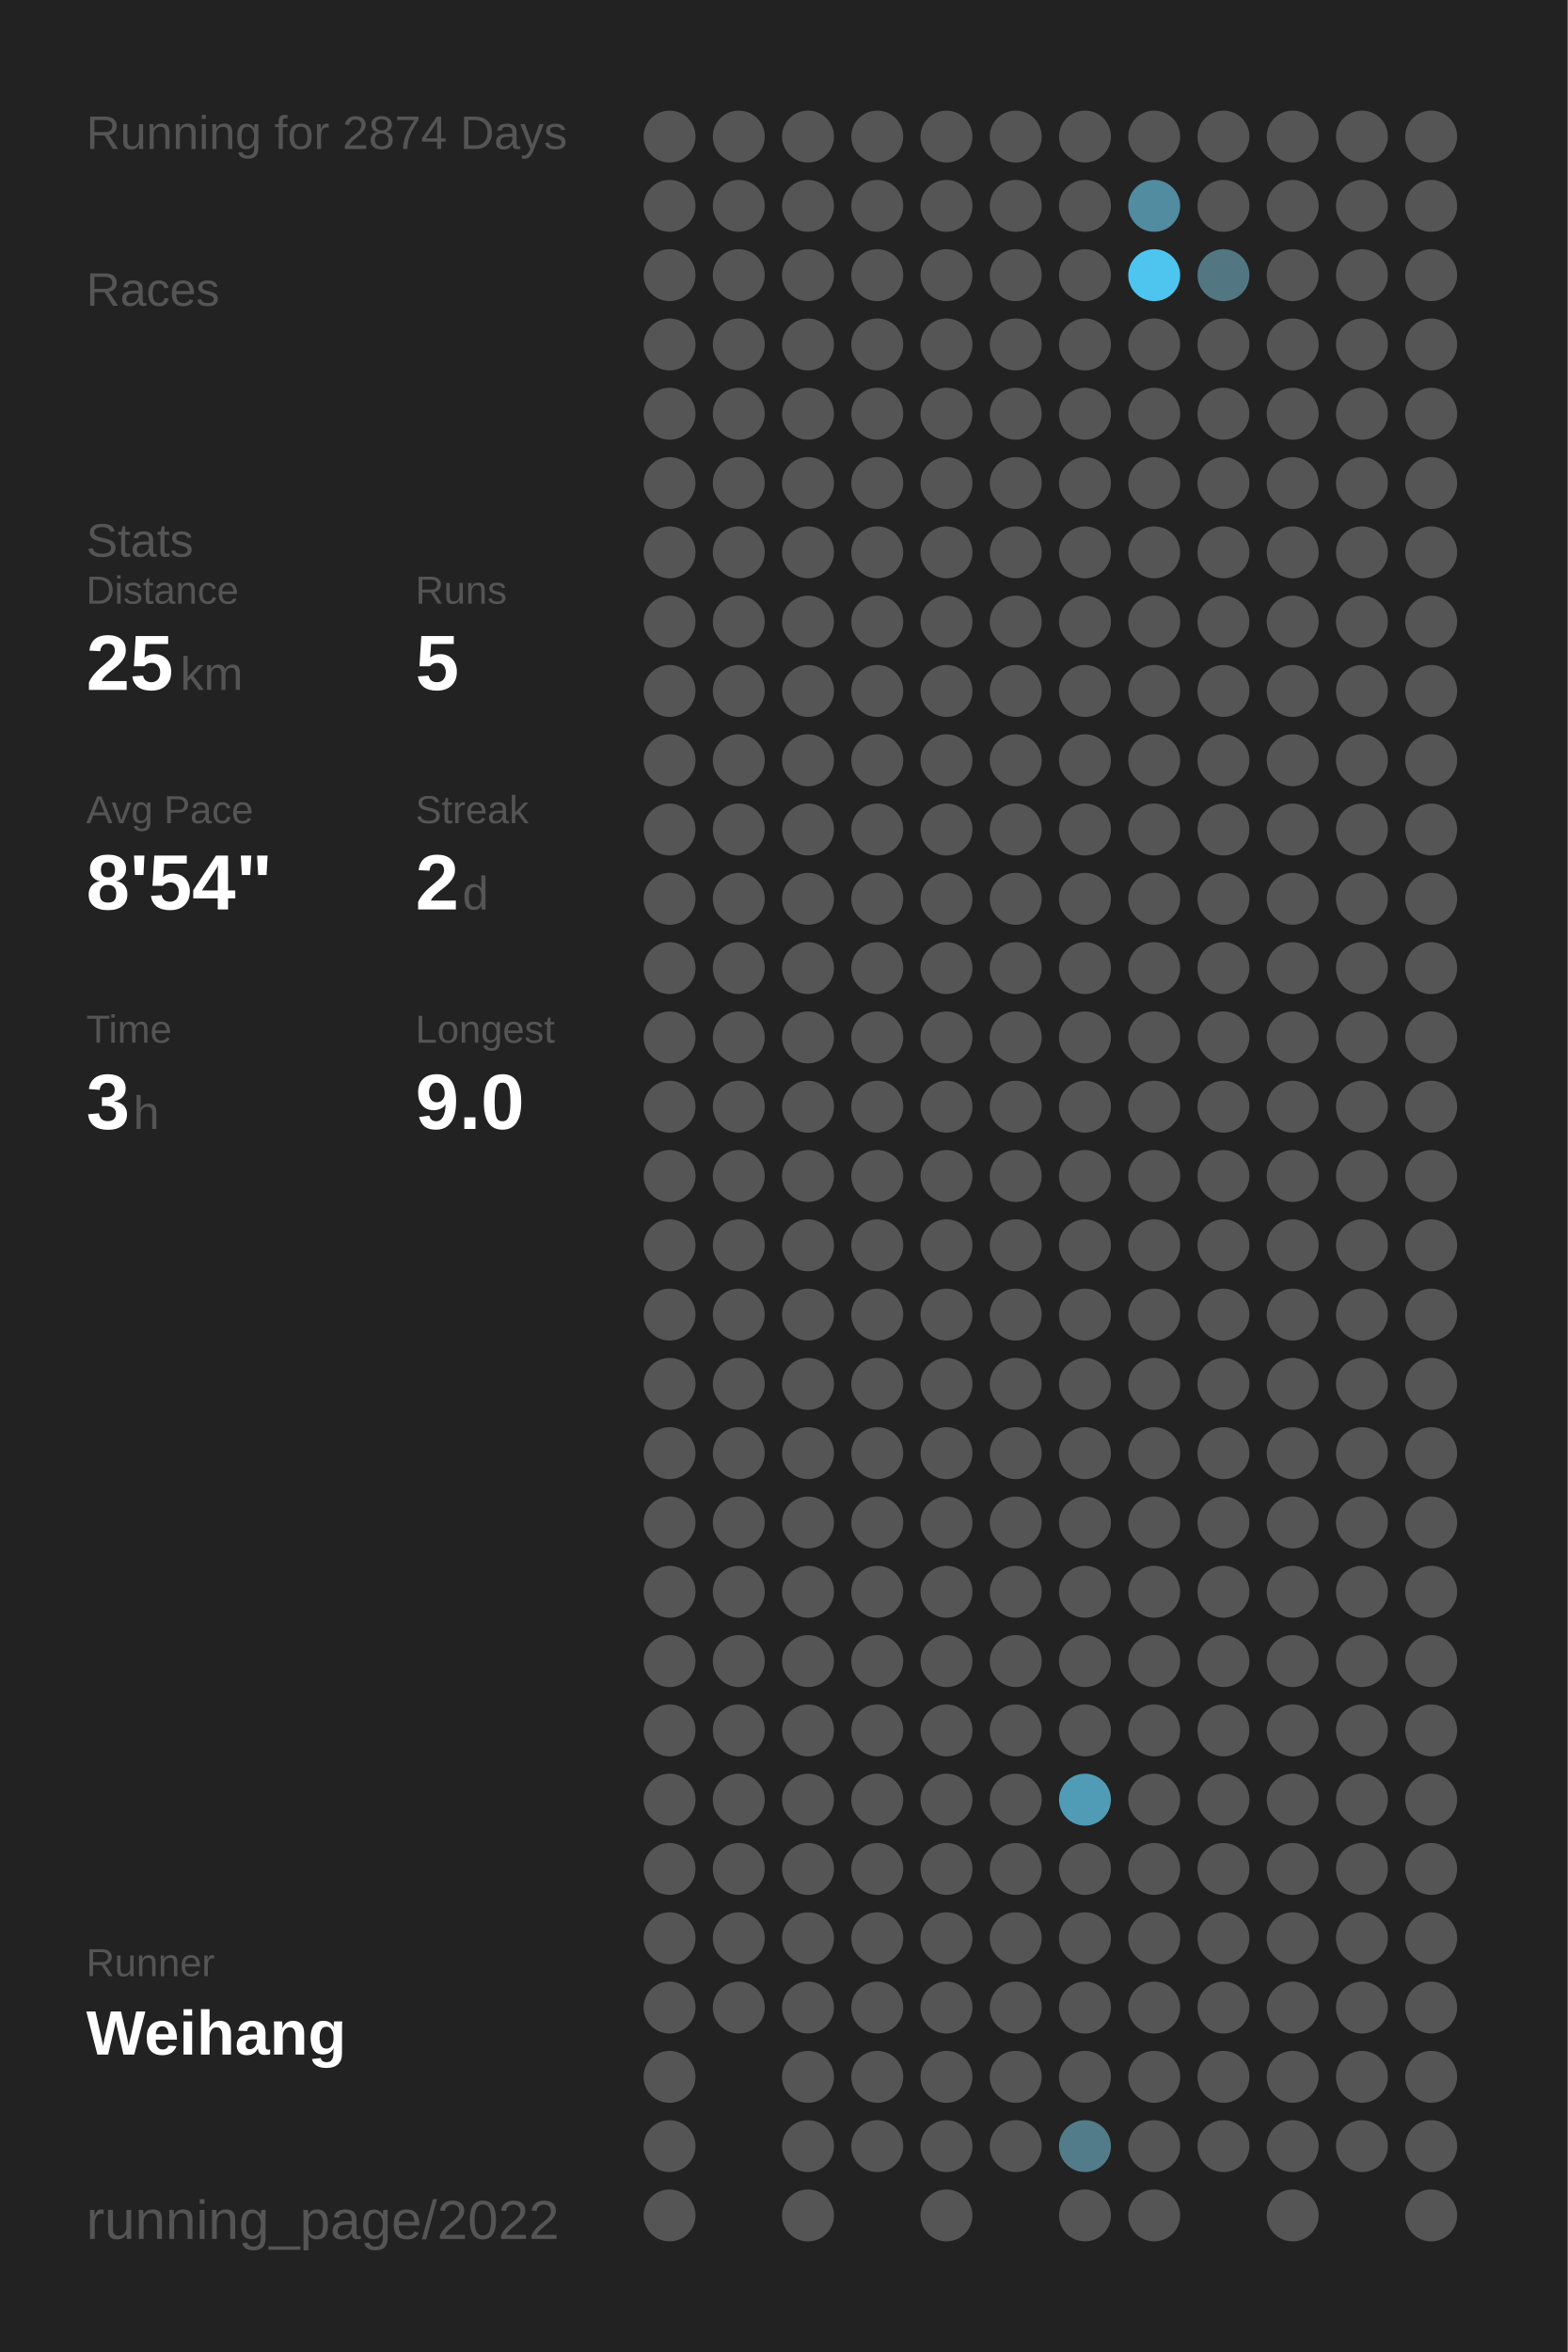
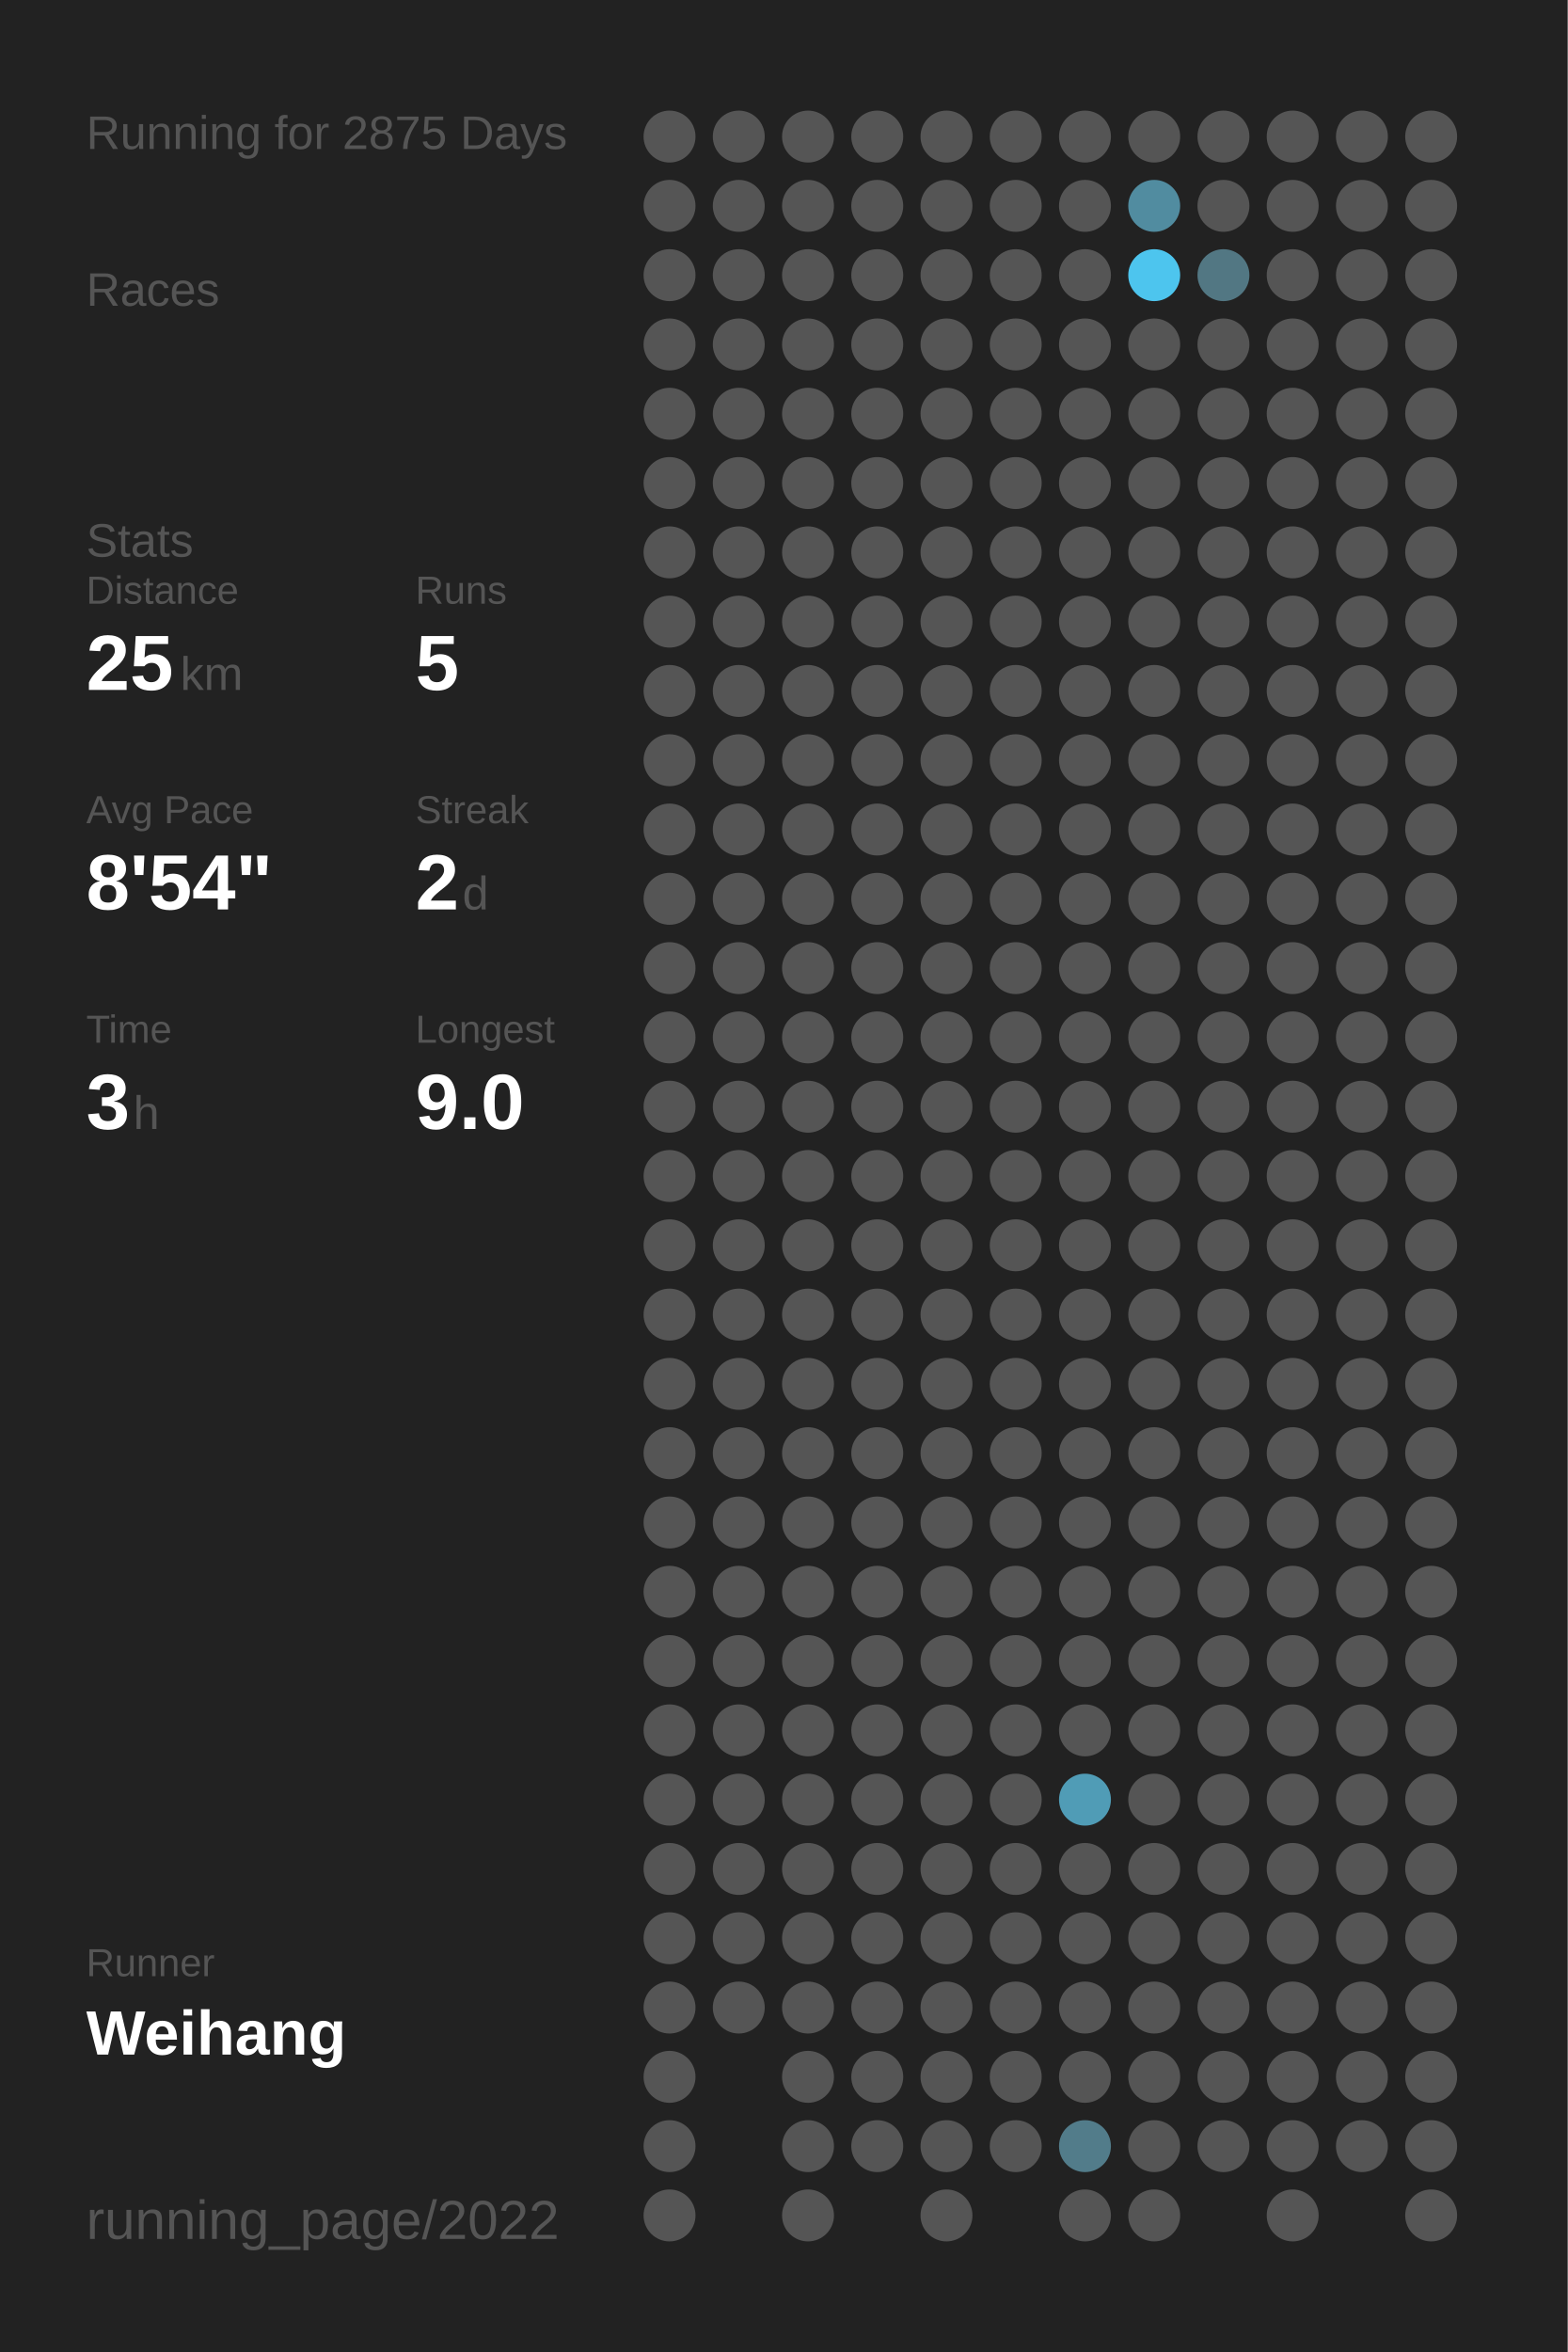
<svg xmlns="http://www.w3.org/2000/svg" baseProfile="full" height="300mm" version="1.1" viewBox="0,0,200,300" width="200mm">
  <defs />
  <rect fill="#222222" height="300" width="200" x="0" y="0" />
-   <text fill="#555555" style="font-size:6px; font-family:Arial;" x="11" y="19">Running for 2874 Days</text>
+   <text fill="#555555" style="font-size:6px; font-family:Arial;" x="11" y="19">Running for 2875 Days</text>
  <text fill="#555555" style="font-size:6px; font-family:Arial;" x="11" y="39">Races</text>
  <text fill="#555555" style="font-size:6px; font-family:Arial;" x="11" y="71">Stats</text>
  <text fill="#555555" style="font-size:5px; font-family:Arial;" x="11" y="77">Distance</text>
  <text fill="#FFFFFF" style="font-size:10px; font-family:Arial; font-weight:bold;" x="11" y="88">25</text>
  <text fill="#555555" style="font-size:6px; font-family:Arial;" x="23" y="88">km</text>
  <text fill="#555555" style="font-size:5px; font-family:Arial;" x="53" y="77">Runs</text>
  <text fill="#FFFFFF" style="font-size:10px; font-family:Arial; font-weight:bold;" x="53" y="88">5</text>
  <text fill="#555555" style="font-size:5px; font-family:Arial;" x="11" y="105">Avg Pace</text>
  <text fill="#FFFFFF" style="font-size:10px; font-family:Arial; font-weight:bold;" x="11" y="116">8'54"</text>
  <text fill="#555555" style="font-size:5px; font-family:Arial;" x="53" y="105">Streak</text>
  <text fill="#FFFFFF" style="font-size:10px; font-family:Arial; font-weight:bold;" x="53" y="116">2</text>
  <text fill="#555555" style="font-size:6px; font-family:Arial;" x="59" y="116">d</text>
  <text fill="#555555" style="font-size:5px; font-family:Arial;" x="11" y="133">Time</text>
  <text fill="#FFFFFF" style="font-size:10px; font-family:Arial; font-weight:bold;" x="11" y="144">3</text>
  <text fill="#555555" style="font-size:6px; font-family:Arial;" x="17" y="144">h</text>
  <text fill="#555555" style="font-size:5px; font-family:Arial;" x="53" y="133">Longest</text>
  <text fill="#FFFFFF" style="font-size:10px; font-family:Arial; font-weight:bold;" x="53" y="144">9.0</text>
  <text fill="#555555" style="font-size:5px; font-family:Arial;" x="11" y="252.065">Runner</text>
  <text fill="#FFFFFF" style="font-size:8px; font-family:Arial; font-weight:bold;" x="11" y="262.065">Weihang</text>
  <text fill="#555555" style="font-size:7px; font-family:Arial;" x="11" y="285.581">running_page/2022</text>
  <circle cx="85.417" cy="17.419" fill="#555555" r="3.312" />
  <circle cx="85.417" cy="26.258" fill="#555555" r="3.312" />
  <circle cx="85.417" cy="35.097" fill="#555555" r="3.312" />
  <circle cx="85.417" cy="43.935" fill="#555555" r="3.312" />
  <circle cx="85.417" cy="52.774" fill="#555555" r="3.312" />
  <circle cx="85.417" cy="61.613" fill="#555555" r="3.312" />
  <circle cx="85.417" cy="70.452" fill="#555555" r="3.312" />
  <circle cx="85.417" cy="79.29" fill="#555555" r="3.312" />
  <circle cx="85.417" cy="88.129" fill="#555555" r="3.312" />
  <circle cx="85.417" cy="96.968" fill="#555555" r="3.312" />
  <circle cx="85.417" cy="105.806" fill="#555555" r="3.312" />
  <circle cx="85.417" cy="114.645" fill="#555555" r="3.312" />
  <circle cx="85.417" cy="123.484" fill="#555555" r="3.312" />
  <circle cx="85.417" cy="132.323" fill="#555555" r="3.312" />
  <circle cx="85.417" cy="141.161" fill="#555555" r="3.312" />
  <circle cx="85.417" cy="150" fill="#555555" r="3.312" />
  <circle cx="85.417" cy="158.839" fill="#555555" r="3.312" />
  <circle cx="85.417" cy="167.677" fill="#555555" r="3.312" />
  <circle cx="85.417" cy="176.516" fill="#555555" r="3.312" />
  <circle cx="85.417" cy="185.355" fill="#555555" r="3.312" />
  <circle cx="85.417" cy="194.194" fill="#555555" r="3.312" />
  <circle cx="85.417" cy="203.032" fill="#555555" r="3.312" />
  <circle cx="85.417" cy="211.871" fill="#555555" r="3.312" />
  <circle cx="85.417" cy="220.71" fill="#555555" r="3.312" />
  <circle cx="85.417" cy="229.548" fill="#555555" r="3.312" />
  <circle cx="85.417" cy="238.387" fill="#555555" r="3.312" />
  <circle cx="85.417" cy="247.226" fill="#555555" r="3.312" />
  <circle cx="85.417" cy="256.065" fill="#555555" r="3.312" />
  <circle cx="85.417" cy="264.903" fill="#555555" r="3.312" />
  <circle cx="85.417" cy="273.742" fill="#555555" r="3.312" />
  <circle cx="85.417" cy="282.581" fill="#555555" r="3.312" />
  <circle cx="94.25" cy="17.419" fill="#555555" r="3.312" />
  <circle cx="94.25" cy="26.258" fill="#555555" r="3.312" />
  <circle cx="94.25" cy="35.097" fill="#555555" r="3.312" />
  <circle cx="94.25" cy="43.935" fill="#555555" r="3.312" />
  <circle cx="94.25" cy="52.774" fill="#555555" r="3.312" />
  <circle cx="94.25" cy="61.613" fill="#555555" r="3.312" />
  <circle cx="94.25" cy="70.452" fill="#555555" r="3.312" />
  <circle cx="94.25" cy="79.29" fill="#555555" r="3.312" />
  <circle cx="94.25" cy="88.129" fill="#555555" r="3.312" />
  <circle cx="94.25" cy="96.968" fill="#555555" r="3.312" />
  <circle cx="94.25" cy="105.806" fill="#555555" r="3.312" />
  <circle cx="94.25" cy="114.645" fill="#555555" r="3.312" />
  <circle cx="94.25" cy="123.484" fill="#555555" r="3.312" />
  <circle cx="94.25" cy="132.323" fill="#555555" r="3.312" />
  <circle cx="94.25" cy="141.161" fill="#555555" r="3.312" />
  <circle cx="94.25" cy="150" fill="#555555" r="3.312" />
  <circle cx="94.25" cy="158.839" fill="#555555" r="3.312" />
  <circle cx="94.25" cy="167.677" fill="#555555" r="3.312" />
  <circle cx="94.25" cy="176.516" fill="#555555" r="3.312" />
  <circle cx="94.25" cy="185.355" fill="#555555" r="3.312" />
  <circle cx="94.25" cy="194.194" fill="#555555" r="3.312" />
  <circle cx="94.25" cy="203.032" fill="#555555" r="3.312" />
  <circle cx="94.25" cy="211.871" fill="#555555" r="3.312" />
  <circle cx="94.25" cy="220.71" fill="#555555" r="3.312" />
  <circle cx="94.25" cy="229.548" fill="#555555" r="3.312" />
  <circle cx="94.25" cy="238.387" fill="#555555" r="3.312" />
  <circle cx="94.25" cy="247.226" fill="#555555" r="3.312" />
  <circle cx="94.25" cy="256.065" fill="#555555" r="3.312" />
  <circle cx="103.083" cy="17.419" fill="#555555" r="3.312" />
  <circle cx="103.083" cy="26.258" fill="#555555" r="3.312" />
  <circle cx="103.083" cy="35.097" fill="#555555" r="3.312" />
  <circle cx="103.083" cy="43.935" fill="#555555" r="3.312" />
  <circle cx="103.083" cy="52.774" fill="#555555" r="3.312" />
  <circle cx="103.083" cy="61.613" fill="#555555" r="3.312" />
  <circle cx="103.083" cy="70.452" fill="#555555" r="3.312" />
  <circle cx="103.083" cy="79.29" fill="#555555" r="3.312" />
  <circle cx="103.083" cy="88.129" fill="#555555" r="3.312" />
  <circle cx="103.083" cy="96.968" fill="#555555" r="3.312" />
  <circle cx="103.083" cy="105.806" fill="#555555" r="3.312" />
  <circle cx="103.083" cy="114.645" fill="#555555" r="3.312" />
  <circle cx="103.083" cy="123.484" fill="#555555" r="3.312" />
  <circle cx="103.083" cy="132.323" fill="#555555" r="3.312" />
  <circle cx="103.083" cy="141.161" fill="#555555" r="3.312" />
  <circle cx="103.083" cy="150" fill="#555555" r="3.312" />
  <circle cx="103.083" cy="158.839" fill="#555555" r="3.312" />
  <circle cx="103.083" cy="167.677" fill="#555555" r="3.312" />
  <circle cx="103.083" cy="176.516" fill="#555555" r="3.312" />
  <circle cx="103.083" cy="185.355" fill="#555555" r="3.312" />
  <circle cx="103.083" cy="194.194" fill="#555555" r="3.312" />
  <circle cx="103.083" cy="203.032" fill="#555555" r="3.312" />
  <circle cx="103.083" cy="211.871" fill="#555555" r="3.312" />
  <circle cx="103.083" cy="220.71" fill="#555555" r="3.312" />
  <circle cx="103.083" cy="229.548" fill="#555555" r="3.312" />
  <circle cx="103.083" cy="238.387" fill="#555555" r="3.312" />
  <circle cx="103.083" cy="247.226" fill="#555555" r="3.312" />
  <circle cx="103.083" cy="256.065" fill="#555555" r="3.312" />
  <circle cx="103.083" cy="264.903" fill="#555555" r="3.312" />
  <circle cx="103.083" cy="273.742" fill="#555555" r="3.312" />
  <circle cx="103.083" cy="282.581" fill="#555555" r="3.312" />
  <circle cx="111.917" cy="17.419" fill="#555555" r="3.312" />
  <circle cx="111.917" cy="26.258" fill="#555555" r="3.312" />
  <circle cx="111.917" cy="35.097" fill="#555555" r="3.312" />
  <circle cx="111.917" cy="43.935" fill="#555555" r="3.312" />
  <circle cx="111.917" cy="52.774" fill="#555555" r="3.312" />
  <circle cx="111.917" cy="61.613" fill="#555555" r="3.312" />
  <circle cx="111.917" cy="70.452" fill="#555555" r="3.312" />
  <circle cx="111.917" cy="79.29" fill="#555555" r="3.312" />
  <circle cx="111.917" cy="88.129" fill="#555555" r="3.312" />
  <circle cx="111.917" cy="96.968" fill="#555555" r="3.312" />
  <circle cx="111.917" cy="105.806" fill="#555555" r="3.312" />
  <circle cx="111.917" cy="114.645" fill="#555555" r="3.312" />
  <circle cx="111.917" cy="123.484" fill="#555555" r="3.312" />
  <circle cx="111.917" cy="132.323" fill="#555555" r="3.312" />
  <circle cx="111.917" cy="141.161" fill="#555555" r="3.312" />
  <circle cx="111.917" cy="150" fill="#555555" r="3.312" />
  <circle cx="111.917" cy="158.839" fill="#555555" r="3.312" />
  <circle cx="111.917" cy="167.677" fill="#555555" r="3.312" />
  <circle cx="111.917" cy="176.516" fill="#555555" r="3.312" />
  <circle cx="111.917" cy="185.355" fill="#555555" r="3.312" />
  <circle cx="111.917" cy="194.194" fill="#555555" r="3.312" />
  <circle cx="111.917" cy="203.032" fill="#555555" r="3.312" />
  <circle cx="111.917" cy="211.871" fill="#555555" r="3.312" />
  <circle cx="111.917" cy="220.71" fill="#555555" r="3.312" />
  <circle cx="111.917" cy="229.548" fill="#555555" r="3.312" />
  <circle cx="111.917" cy="238.387" fill="#555555" r="3.312" />
  <circle cx="111.917" cy="247.226" fill="#555555" r="3.312" />
  <circle cx="111.917" cy="256.065" fill="#555555" r="3.312" />
  <circle cx="111.917" cy="264.903" fill="#555555" r="3.312" />
  <circle cx="111.917" cy="273.742" fill="#555555" r="3.312" />
  <circle cx="120.75" cy="17.419" fill="#555555" r="3.312" />
  <circle cx="120.75" cy="26.258" fill="#555555" r="3.312" />
  <circle cx="120.75" cy="35.097" fill="#555555" r="3.312" />
  <circle cx="120.75" cy="43.935" fill="#555555" r="3.312" />
  <circle cx="120.75" cy="52.774" fill="#555555" r="3.312" />
  <circle cx="120.75" cy="61.613" fill="#555555" r="3.312" />
  <circle cx="120.75" cy="70.452" fill="#555555" r="3.312" />
  <circle cx="120.75" cy="79.29" fill="#555555" r="3.312" />
  <circle cx="120.75" cy="88.129" fill="#555555" r="3.312" />
  <circle cx="120.75" cy="96.968" fill="#555555" r="3.312" />
  <circle cx="120.75" cy="105.806" fill="#555555" r="3.312" />
  <circle cx="120.75" cy="114.645" fill="#555555" r="3.312" />
  <circle cx="120.75" cy="123.484" fill="#555555" r="3.312" />
  <circle cx="120.75" cy="132.323" fill="#555555" r="3.312" />
  <circle cx="120.75" cy="141.161" fill="#555555" r="3.312" />
  <circle cx="120.75" cy="150" fill="#555555" r="3.312" />
  <circle cx="120.75" cy="158.839" fill="#555555" r="3.312" />
  <circle cx="120.75" cy="167.677" fill="#555555" r="3.312" />
  <circle cx="120.75" cy="176.516" fill="#555555" r="3.312" />
  <circle cx="120.75" cy="185.355" fill="#555555" r="3.312" />
  <circle cx="120.75" cy="194.194" fill="#555555" r="3.312" />
  <circle cx="120.75" cy="203.032" fill="#555555" r="3.312" />
  <circle cx="120.75" cy="211.871" fill="#555555" r="3.312" />
  <circle cx="120.75" cy="220.71" fill="#555555" r="3.312" />
  <circle cx="120.75" cy="229.548" fill="#555555" r="3.312" />
  <circle cx="120.75" cy="238.387" fill="#555555" r="3.312" />
  <circle cx="120.75" cy="247.226" fill="#555555" r="3.312" />
  <circle cx="120.75" cy="256.065" fill="#555555" r="3.312" />
  <circle cx="120.75" cy="264.903" fill="#555555" r="3.312" />
  <circle cx="120.75" cy="273.742" fill="#555555" r="3.312" />
  <circle cx="120.75" cy="282.581" fill="#555555" r="3.312" />
  <circle cx="129.583" cy="17.419" fill="#555555" r="3.312" />
  <circle cx="129.583" cy="26.258" fill="#555555" r="3.312" />
  <circle cx="129.583" cy="35.097" fill="#555555" r="3.312" />
  <circle cx="129.583" cy="43.935" fill="#555555" r="3.312" />
  <circle cx="129.583" cy="52.774" fill="#555555" r="3.312" />
  <circle cx="129.583" cy="61.613" fill="#555555" r="3.312" />
  <circle cx="129.583" cy="70.452" fill="#555555" r="3.312" />
  <circle cx="129.583" cy="79.29" fill="#555555" r="3.312" />
  <circle cx="129.583" cy="88.129" fill="#555555" r="3.312" />
  <circle cx="129.583" cy="96.968" fill="#555555" r="3.312" />
  <circle cx="129.583" cy="105.806" fill="#555555" r="3.312" />
  <circle cx="129.583" cy="114.645" fill="#555555" r="3.312" />
  <circle cx="129.583" cy="123.484" fill="#555555" r="3.312" />
  <circle cx="129.583" cy="132.323" fill="#555555" r="3.312" />
  <circle cx="129.583" cy="141.161" fill="#555555" r="3.312" />
  <circle cx="129.583" cy="150" fill="#555555" r="3.312" />
  <circle cx="129.583" cy="158.839" fill="#555555" r="3.312" />
  <circle cx="129.583" cy="167.677" fill="#555555" r="3.312" />
  <circle cx="129.583" cy="176.516" fill="#555555" r="3.312" />
  <circle cx="129.583" cy="185.355" fill="#555555" r="3.312" />
  <circle cx="129.583" cy="194.194" fill="#555555" r="3.312" />
  <circle cx="129.583" cy="203.032" fill="#555555" r="3.312" />
  <circle cx="129.583" cy="211.871" fill="#555555" r="3.312" />
  <circle cx="129.583" cy="220.71" fill="#555555" r="3.312" />
  <circle cx="129.583" cy="229.548" fill="#555555" r="3.312" />
  <circle cx="129.583" cy="238.387" fill="#555555" r="3.312" />
  <circle cx="129.583" cy="247.226" fill="#555555" r="3.312" />
  <circle cx="129.583" cy="256.065" fill="#555555" r="3.312" />
  <circle cx="129.583" cy="264.903" fill="#555555" r="3.312" />
  <circle cx="129.583" cy="273.742" fill="#555555" r="3.312" />
  <circle cx="138.417" cy="17.419" fill="#555555" r="3.312" />
  <circle cx="138.417" cy="26.258" fill="#555555" r="3.312" />
  <circle cx="138.417" cy="35.097" fill="#555555" r="3.312" />
  <circle cx="138.417" cy="43.935" fill="#555555" r="3.312" />
  <circle cx="138.417" cy="52.774" fill="#555555" r="3.312" />
  <circle cx="138.417" cy="61.613" fill="#555555" r="3.312" />
  <circle cx="138.417" cy="70.452" fill="#555555" r="3.312" />
  <circle cx="138.417" cy="79.29" fill="#555555" r="3.312" />
  <circle cx="138.417" cy="88.129" fill="#555555" r="3.312" />
  <circle cx="138.417" cy="96.968" fill="#555555" r="3.312" />
  <circle cx="138.417" cy="105.806" fill="#555555" r="3.312" />
  <circle cx="138.417" cy="114.645" fill="#555555" r="3.312" />
  <circle cx="138.417" cy="123.484" fill="#555555" r="3.312" />
  <circle cx="138.417" cy="132.323" fill="#555555" r="3.312" />
  <circle cx="138.417" cy="141.161" fill="#555555" r="3.312" />
  <circle cx="138.417" cy="150" fill="#555555" r="3.312" />
  <circle cx="138.417" cy="158.839" fill="#555555" r="3.312" />
  <circle cx="138.417" cy="167.677" fill="#555555" r="3.312" />
  <circle cx="138.417" cy="176.516" fill="#555555" r="3.312" />
  <circle cx="138.417" cy="185.355" fill="#555555" r="3.312" />
  <circle cx="138.417" cy="194.194" fill="#555555" r="3.312" />
  <circle cx="138.417" cy="203.032" fill="#555555" r="3.312" />
  <circle cx="138.417" cy="211.871" fill="#555555" r="3.312" />
  <circle cx="138.417" cy="220.71" fill="#555555" r="3.312" />
  <circle cx="138.417" cy="229.548" fill="#509cb6" r="3.312" />
  <circle cx="138.417" cy="238.387" fill="#555555" r="3.312" />
  <circle cx="138.417" cy="247.226" fill="#555555" r="3.312" />
  <circle cx="138.417" cy="256.065" fill="#555555" r="3.312" />
  <circle cx="138.417" cy="264.903" fill="#555555" r="3.312" />
  <circle cx="138.417" cy="273.742" fill="#527c8a" r="3.312" />
  <circle cx="138.417" cy="282.581" fill="#555555" r="3.312" />
  <circle cx="147.25" cy="17.419" fill="#555555" r="3.312" />
  <circle cx="147.25" cy="26.258" fill="#518ca0" r="3.312" />
  <circle cx="147.25" cy="35.097" fill="#4dc5ee" r="3.312" />
  <circle cx="147.25" cy="43.935" fill="#555555" r="3.312" />
  <circle cx="147.25" cy="52.774" fill="#555555" r="3.312" />
  <circle cx="147.25" cy="61.613" fill="#555555" r="3.312" />
  <circle cx="147.25" cy="70.452" fill="#555555" r="3.312" />
  <circle cx="147.25" cy="79.29" fill="#555555" r="3.312" />
  <circle cx="147.25" cy="88.129" fill="#555555" r="3.312" />
  <circle cx="147.25" cy="96.968" fill="#555555" r="3.312" />
  <circle cx="147.25" cy="105.806" fill="#555555" r="3.312" />
  <circle cx="147.25" cy="114.645" fill="#555555" r="3.312" />
  <circle cx="147.25" cy="123.484" fill="#555555" r="3.312" />
  <circle cx="147.25" cy="132.323" fill="#555555" r="3.312" />
  <circle cx="147.25" cy="141.161" fill="#555555" r="3.312" />
  <circle cx="147.25" cy="150" fill="#555555" r="3.312" />
  <circle cx="147.25" cy="158.839" fill="#555555" r="3.312" />
  <circle cx="147.25" cy="167.677" fill="#555555" r="3.312" />
  <circle cx="147.25" cy="176.516" fill="#555555" r="3.312" />
  <circle cx="147.25" cy="185.355" fill="#555555" r="3.312" />
  <circle cx="147.25" cy="194.194" fill="#555555" r="3.312" />
  <circle cx="147.25" cy="203.032" fill="#555555" r="3.312" />
  <circle cx="147.25" cy="211.871" fill="#555555" r="3.312" />
  <circle cx="147.25" cy="220.71" fill="#555555" r="3.312" />
  <circle cx="147.25" cy="229.548" fill="#555555" r="3.312" />
  <circle cx="147.25" cy="238.387" fill="#555555" r="3.312" />
  <circle cx="147.25" cy="247.226" fill="#555555" r="3.312" />
  <circle cx="147.25" cy="256.065" fill="#555555" r="3.312" />
  <circle cx="147.25" cy="264.903" fill="#555555" r="3.312" />
  <circle cx="147.25" cy="273.742" fill="#555555" r="3.312" />
  <circle cx="147.25" cy="282.581" fill="#555555" r="3.312" />
  <circle cx="156.083" cy="17.419" fill="#555555" r="3.312" />
  <circle cx="156.083" cy="26.258" fill="#555555" r="3.312" />
  <circle cx="156.083" cy="35.097" fill="#527783" r="3.312" />
  <circle cx="156.083" cy="43.935" fill="#555555" r="3.312" />
  <circle cx="156.083" cy="52.774" fill="#555555" r="3.312" />
  <circle cx="156.083" cy="61.613" fill="#555555" r="3.312" />
  <circle cx="156.083" cy="70.452" fill="#555555" r="3.312" />
  <circle cx="156.083" cy="79.29" fill="#555555" r="3.312" />
  <circle cx="156.083" cy="88.129" fill="#555555" r="3.312" />
  <circle cx="156.083" cy="96.968" fill="#555555" r="3.312" />
  <circle cx="156.083" cy="105.806" fill="#555555" r="3.312" />
  <circle cx="156.083" cy="114.645" fill="#555555" r="3.312" />
  <circle cx="156.083" cy="123.484" fill="#555555" r="3.312" />
  <circle cx="156.083" cy="132.323" fill="#555555" r="3.312" />
  <circle cx="156.083" cy="141.161" fill="#555555" r="3.312" />
  <circle cx="156.083" cy="150" fill="#555555" r="3.312" />
  <circle cx="156.083" cy="158.839" fill="#555555" r="3.312" />
  <circle cx="156.083" cy="167.677" fill="#555555" r="3.312" />
  <circle cx="156.083" cy="176.516" fill="#555555" r="3.312" />
  <circle cx="156.083" cy="185.355" fill="#555555" r="3.312" />
  <circle cx="156.083" cy="194.194" fill="#555555" r="3.312" />
  <circle cx="156.083" cy="203.032" fill="#555555" r="3.312" />
  <circle cx="156.083" cy="211.871" fill="#555555" r="3.312" />
  <circle cx="156.083" cy="220.71" fill="#555555" r="3.312" />
  <circle cx="156.083" cy="229.548" fill="#555555" r="3.312" />
  <circle cx="156.083" cy="238.387" fill="#555555" r="3.312" />
  <circle cx="156.083" cy="247.226" fill="#555555" r="3.312" />
  <circle cx="156.083" cy="256.065" fill="#555555" r="3.312" />
  <circle cx="156.083" cy="264.903" fill="#555555" r="3.312" />
  <circle cx="156.083" cy="273.742" fill="#555555" r="3.312" />
  <circle cx="164.917" cy="17.419" fill="#555555" r="3.312" />
  <circle cx="164.917" cy="26.258" fill="#555555" r="3.312" />
  <circle cx="164.917" cy="35.097" fill="#555555" r="3.312" />
  <circle cx="164.917" cy="43.935" fill="#555555" r="3.312" />
  <circle cx="164.917" cy="52.774" fill="#555555" r="3.312" />
  <circle cx="164.917" cy="61.613" fill="#555555" r="3.312" />
  <circle cx="164.917" cy="70.452" fill="#555555" r="3.312" />
  <circle cx="164.917" cy="79.29" fill="#555555" r="3.312" />
  <circle cx="164.917" cy="88.129" fill="#555555" r="3.312" />
  <circle cx="164.917" cy="96.968" fill="#555555" r="3.312" />
  <circle cx="164.917" cy="105.806" fill="#555555" r="3.312" />
  <circle cx="164.917" cy="114.645" fill="#555555" r="3.312" />
  <circle cx="164.917" cy="123.484" fill="#555555" r="3.312" />
  <circle cx="164.917" cy="132.323" fill="#555555" r="3.312" />
  <circle cx="164.917" cy="141.161" fill="#555555" r="3.312" />
  <circle cx="164.917" cy="150" fill="#555555" r="3.312" />
  <circle cx="164.917" cy="158.839" fill="#555555" r="3.312" />
  <circle cx="164.917" cy="167.677" fill="#555555" r="3.312" />
  <circle cx="164.917" cy="176.516" fill="#555555" r="3.312" />
  <circle cx="164.917" cy="185.355" fill="#555555" r="3.312" />
  <circle cx="164.917" cy="194.194" fill="#555555" r="3.312" />
  <circle cx="164.917" cy="203.032" fill="#555555" r="3.312" />
  <circle cx="164.917" cy="211.871" fill="#555555" r="3.312" />
  <circle cx="164.917" cy="220.71" fill="#555555" r="3.312" />
  <circle cx="164.917" cy="229.548" fill="#555555" r="3.312" />
  <circle cx="164.917" cy="238.387" fill="#555555" r="3.312" />
  <circle cx="164.917" cy="247.226" fill="#555555" r="3.312" />
  <circle cx="164.917" cy="256.065" fill="#555555" r="3.312" />
  <circle cx="164.917" cy="264.903" fill="#555555" r="3.312" />
  <circle cx="164.917" cy="273.742" fill="#555555" r="3.312" />
  <circle cx="164.917" cy="282.581" fill="#555555" r="3.312" />
  <circle cx="173.75" cy="17.419" fill="#555555" r="3.312" />
  <circle cx="173.75" cy="26.258" fill="#555555" r="3.312" />
  <circle cx="173.75" cy="35.097" fill="#555555" r="3.312" />
  <circle cx="173.75" cy="43.935" fill="#555555" r="3.312" />
  <circle cx="173.75" cy="52.774" fill="#555555" r="3.312" />
  <circle cx="173.75" cy="61.613" fill="#555555" r="3.312" />
  <circle cx="173.75" cy="70.452" fill="#555555" r="3.312" />
  <circle cx="173.75" cy="79.29" fill="#555555" r="3.312" />
  <circle cx="173.75" cy="88.129" fill="#555555" r="3.312" />
  <circle cx="173.75" cy="96.968" fill="#555555" r="3.312" />
  <circle cx="173.75" cy="105.806" fill="#555555" r="3.312" />
  <circle cx="173.75" cy="114.645" fill="#555555" r="3.312" />
  <circle cx="173.75" cy="123.484" fill="#555555" r="3.312" />
  <circle cx="173.75" cy="132.323" fill="#555555" r="3.312" />
  <circle cx="173.75" cy="141.161" fill="#555555" r="3.312" />
  <circle cx="173.75" cy="150" fill="#555555" r="3.312" />
  <circle cx="173.75" cy="158.839" fill="#555555" r="3.312" />
  <circle cx="173.75" cy="167.677" fill="#555555" r="3.312" />
  <circle cx="173.75" cy="176.516" fill="#555555" r="3.312" />
  <circle cx="173.75" cy="185.355" fill="#555555" r="3.312" />
  <circle cx="173.75" cy="194.194" fill="#555555" r="3.312" />
  <circle cx="173.75" cy="203.032" fill="#555555" r="3.312" />
  <circle cx="173.75" cy="211.871" fill="#555555" r="3.312" />
  <circle cx="173.75" cy="220.71" fill="#555555" r="3.312" />
  <circle cx="173.75" cy="229.548" fill="#555555" r="3.312" />
  <circle cx="173.75" cy="238.387" fill="#555555" r="3.312" />
  <circle cx="173.75" cy="247.226" fill="#555555" r="3.312" />
  <circle cx="173.75" cy="256.065" fill="#555555" r="3.312" />
  <circle cx="173.75" cy="264.903" fill="#555555" r="3.312" />
  <circle cx="173.75" cy="273.742" fill="#555555" r="3.312" />
  <circle cx="182.583" cy="17.419" fill="#555555" r="3.312" />
  <circle cx="182.583" cy="26.258" fill="#555555" r="3.312" />
  <circle cx="182.583" cy="35.097" fill="#555555" r="3.312" />
  <circle cx="182.583" cy="43.935" fill="#555555" r="3.312" />
  <circle cx="182.583" cy="52.774" fill="#555555" r="3.312" />
  <circle cx="182.583" cy="61.613" fill="#555555" r="3.312" />
  <circle cx="182.583" cy="70.452" fill="#555555" r="3.312" />
  <circle cx="182.583" cy="79.29" fill="#555555" r="3.312" />
  <circle cx="182.583" cy="88.129" fill="#555555" r="3.312" />
  <circle cx="182.583" cy="96.968" fill="#555555" r="3.312" />
  <circle cx="182.583" cy="105.806" fill="#555555" r="3.312" />
  <circle cx="182.583" cy="114.645" fill="#555555" r="3.312" />
  <circle cx="182.583" cy="123.484" fill="#555555" r="3.312" />
  <circle cx="182.583" cy="132.323" fill="#555555" r="3.312" />
  <circle cx="182.583" cy="141.161" fill="#555555" r="3.312" />
  <circle cx="182.583" cy="150" fill="#555555" r="3.312" />
  <circle cx="182.583" cy="158.839" fill="#555555" r="3.312" />
  <circle cx="182.583" cy="167.677" fill="#555555" r="3.312" />
  <circle cx="182.583" cy="176.516" fill="#555555" r="3.312" />
  <circle cx="182.583" cy="185.355" fill="#555555" r="3.312" />
  <circle cx="182.583" cy="194.194" fill="#555555" r="3.312" />
  <circle cx="182.583" cy="203.032" fill="#555555" r="3.312" />
  <circle cx="182.583" cy="211.871" fill="#555555" r="3.312" />
  <circle cx="182.583" cy="220.71" fill="#555555" r="3.312" />
  <circle cx="182.583" cy="229.548" fill="#555555" r="3.312" />
  <circle cx="182.583" cy="238.387" fill="#555555" r="3.312" />
  <circle cx="182.583" cy="247.226" fill="#555555" r="3.312" />
  <circle cx="182.583" cy="256.065" fill="#555555" r="3.312" />
  <circle cx="182.583" cy="264.903" fill="#555555" r="3.312" />
  <circle cx="182.583" cy="273.742" fill="#555555" r="3.312" />
  <circle cx="182.583" cy="282.581" fill="#555555" r="3.312" />
</svg>
